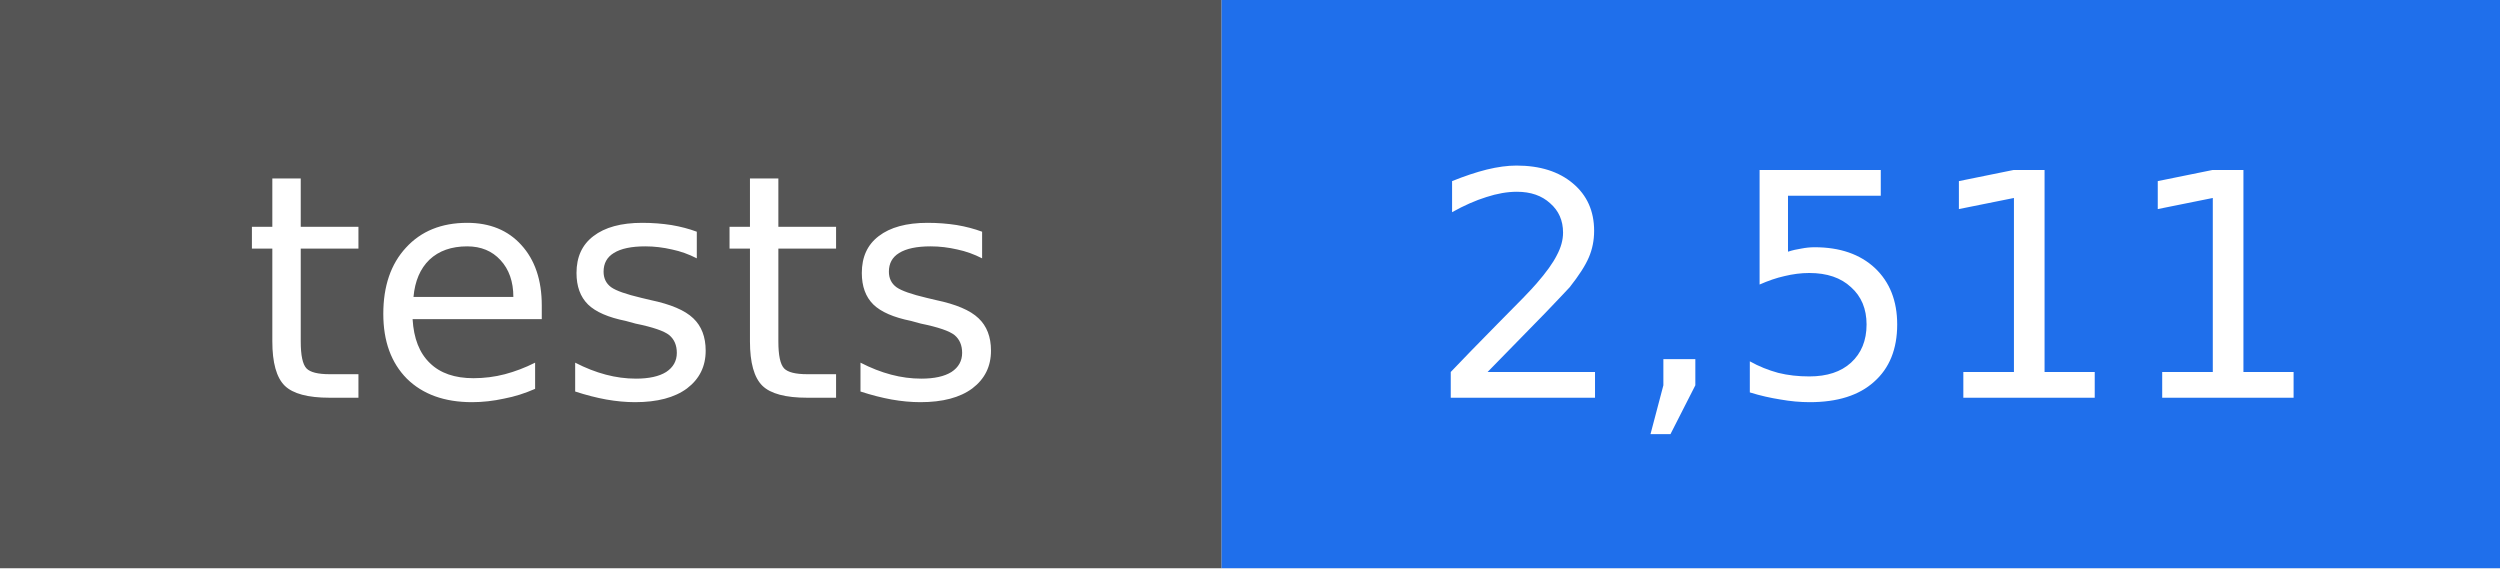
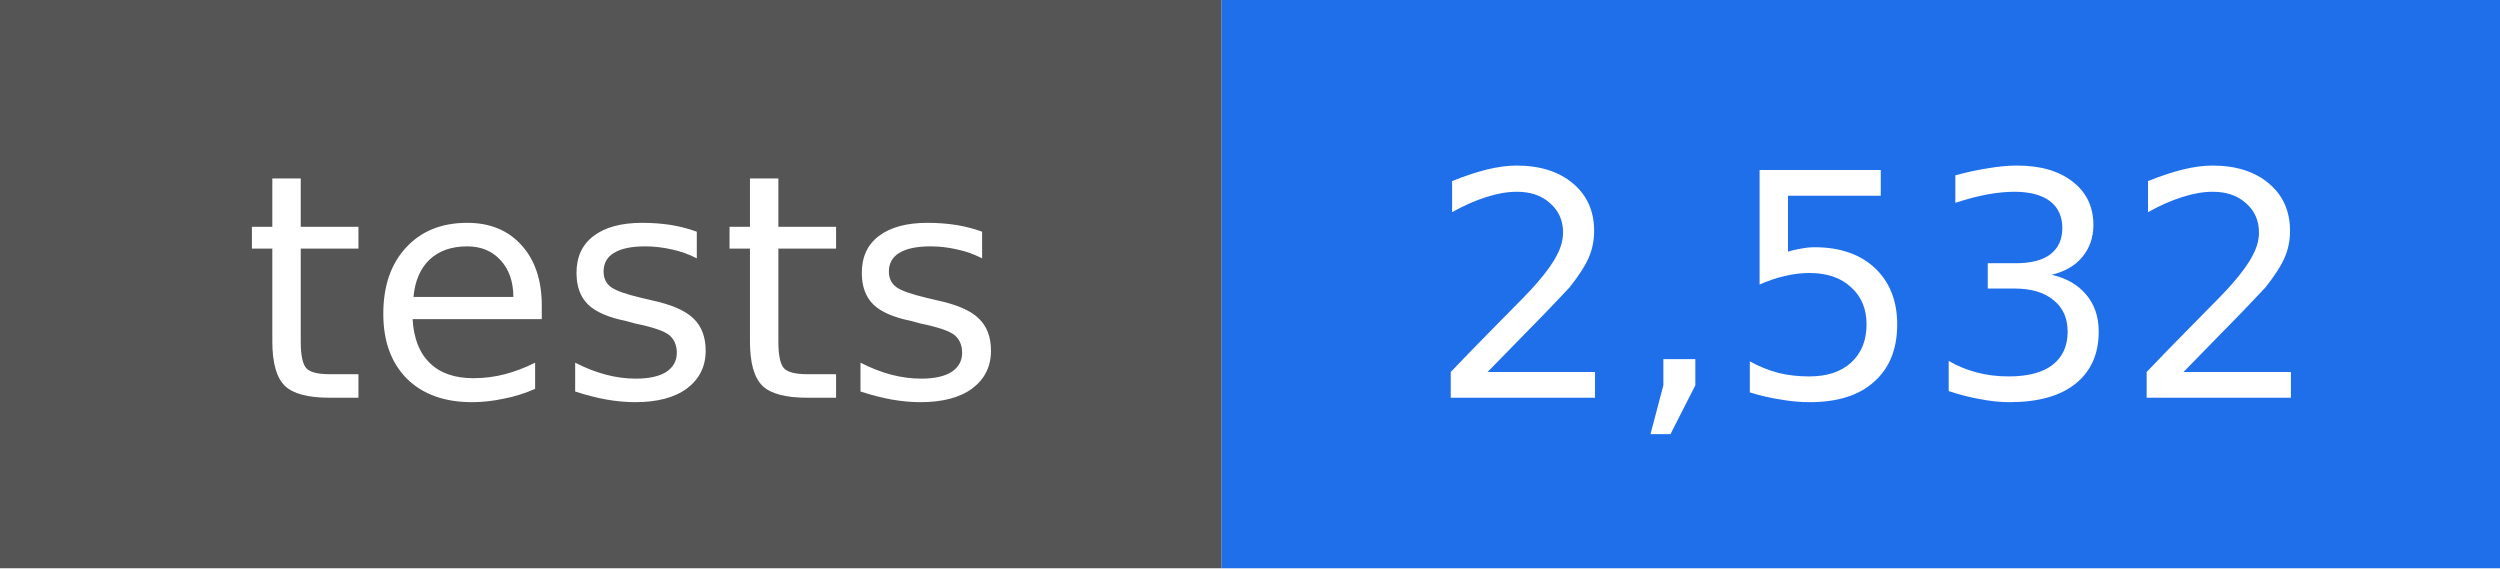
- <svg xmlns="http://www.w3.org/2000/svg" width="88" height="20" viewBox="0 0 88 20" role="img" aria-label="tests: 2,511">
+ <svg xmlns="http://www.w3.org/2000/svg" width="88" height="20" viewBox="0 0 88 20" role="img" aria-label="tests: 2,532">
  <rect width="43" height="20" fill="#555555" />
  <rect x="43" width="45" height="20" fill="#1f6feb" />
  <g fill="#ffffff" text-anchor="middle" font-family="DejaVu Sans, Verdana, sans-serif" font-size="11">
    <text x="22" y="14">tests</text>
-     <text x="66" y="14">2,511</text>
+     <text x="66" y="14">2,532</text>
  </g>
</svg>
